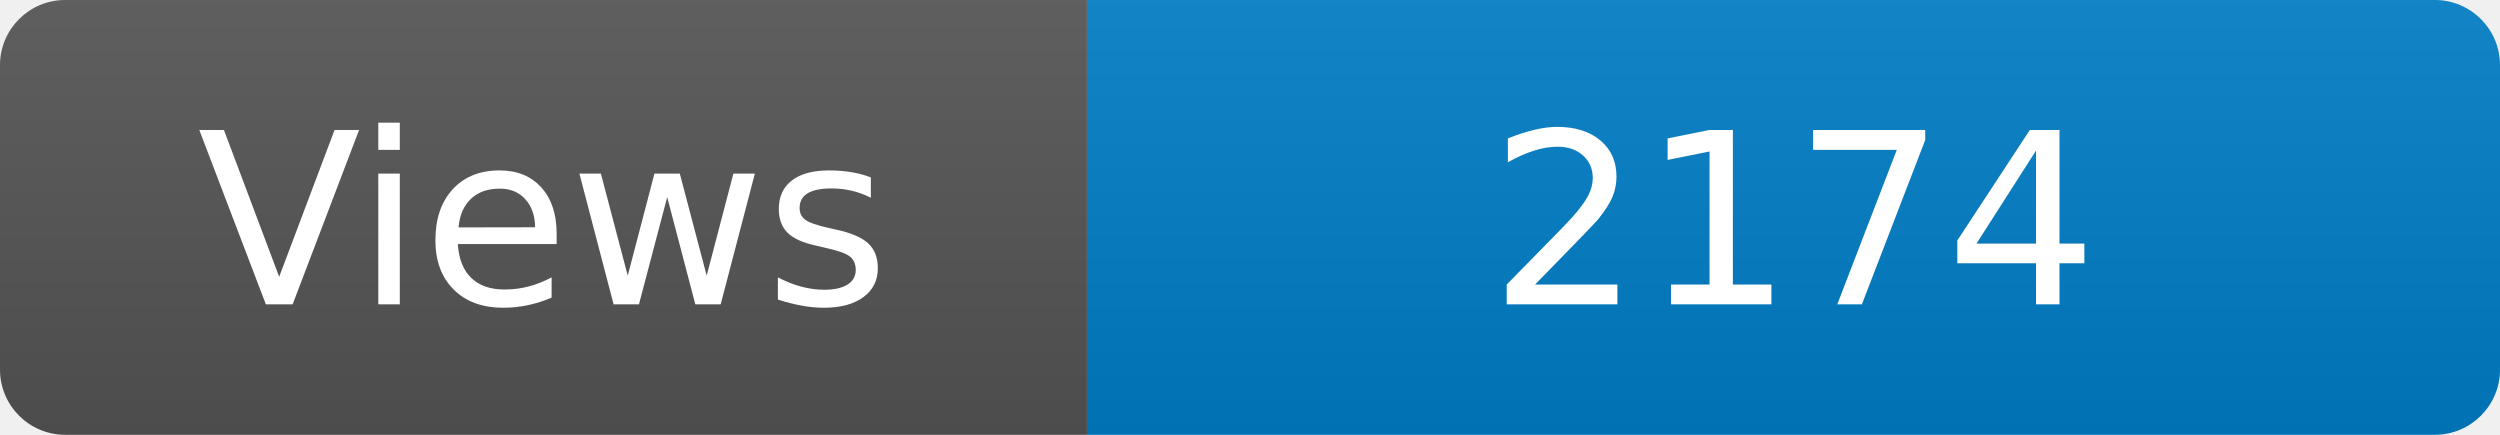
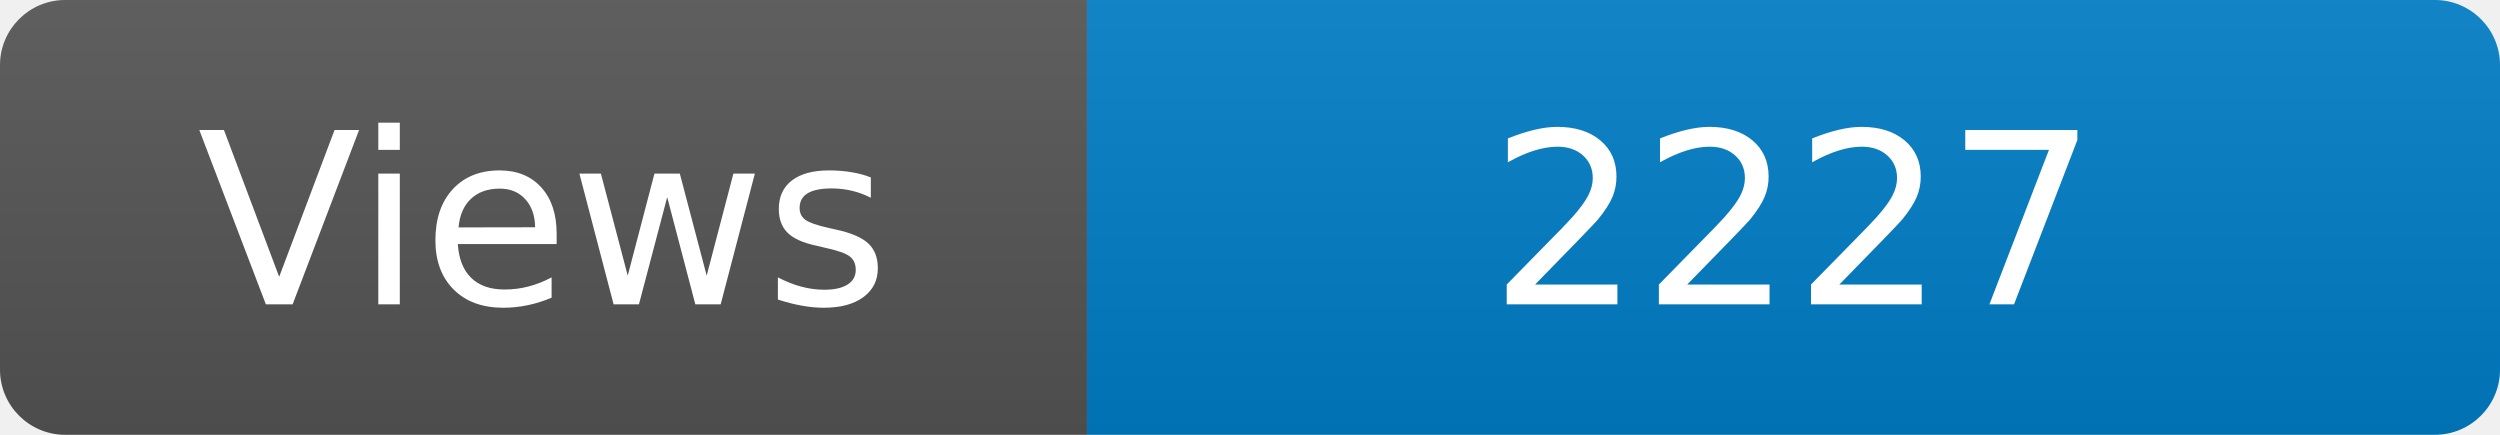
<svg xmlns="http://www.w3.org/2000/svg" width="115" height="20" role="img" aria-label="Maintained?: yes">
  <linearGradient id="s" x2="0" y2="100%">
    <stop offset="0" stop-color="#bbb" stop-opacity=".1" />
    <stop offset="1" stop-opacity=".1" />
  </linearGradient>
  <clipPath id="r">
    <rect width="115" height="20" rx="3" fill="#fff" />
  </clipPath>
  <g clip-path="url(#r)">
    <rect width="50" height="20" fill="#555" />
    <rect x="50" width="160" height="20" fill="#007ec6" />
    <rect width="115" height="20" fill="url(#s)" />
  </g>
  <g fill="#fff" text-anchor="middle" font-family="Verdana,Geneva,DejaVu Sans,sans-serif" font-size="110">
    <text x="250" y="140" transform="scale(.1)" fill="#fff">Views</text>
-     <text x="825" y="140" transform="scale(.1)" fill="#fff">2174</text>
+     <text x="825" y="140" transform="scale(.1)" fill="#fff">2227</text>
  </g>
</svg>
